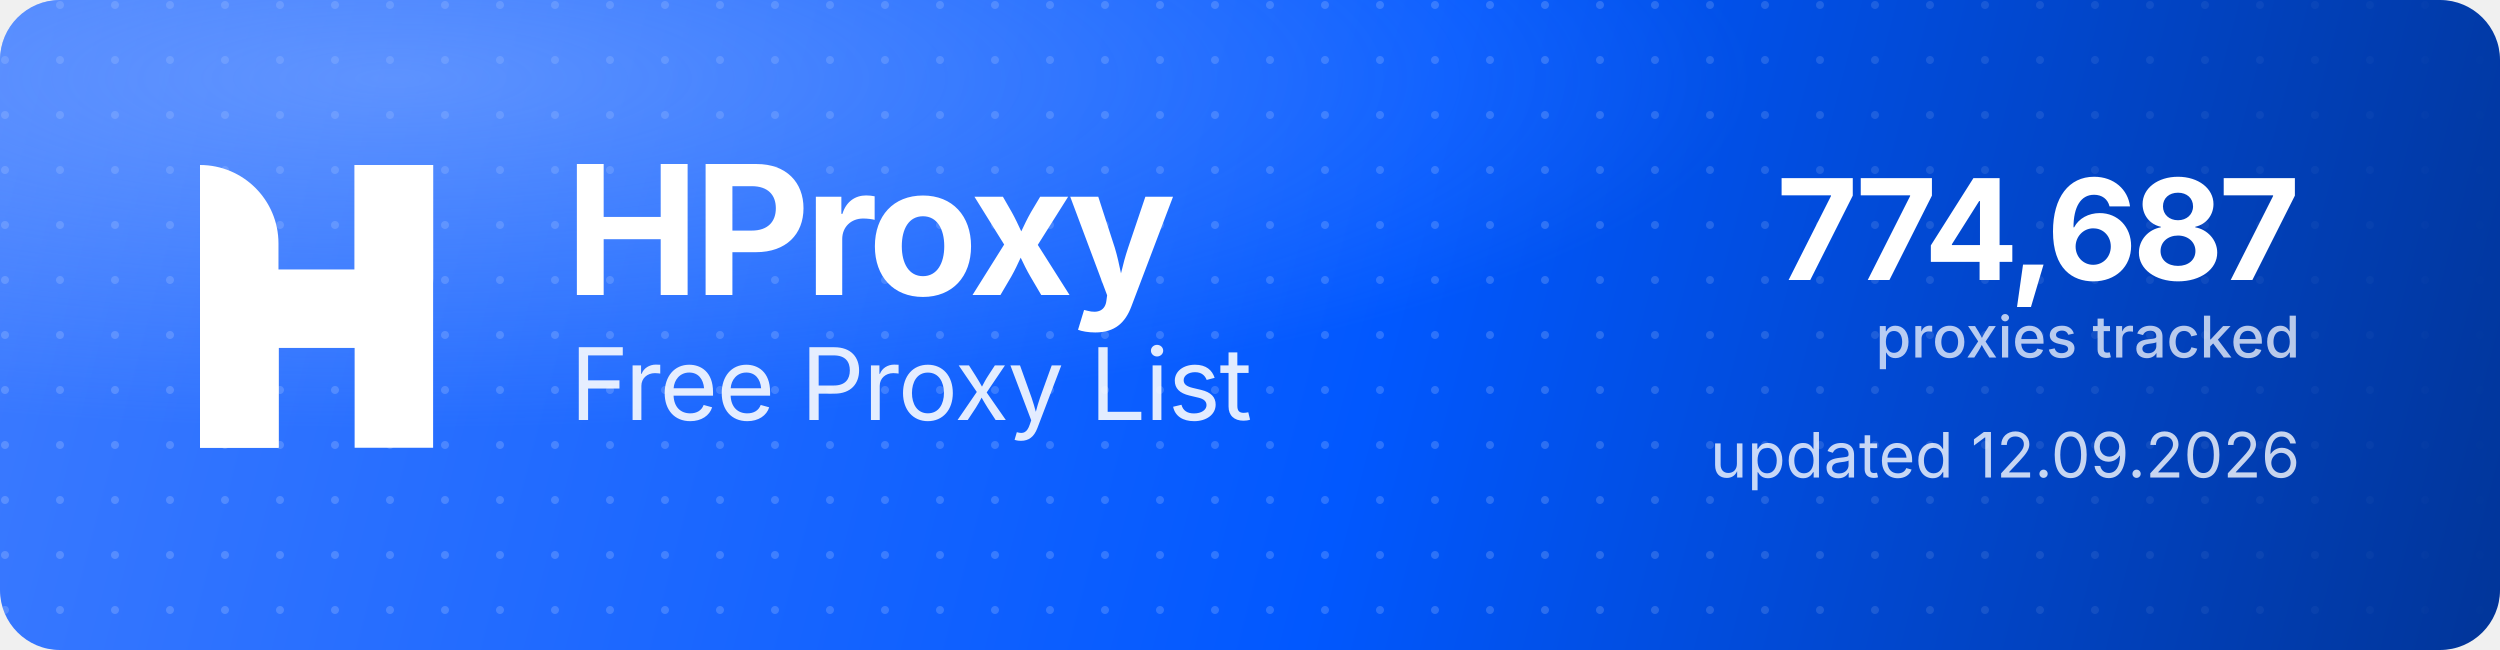
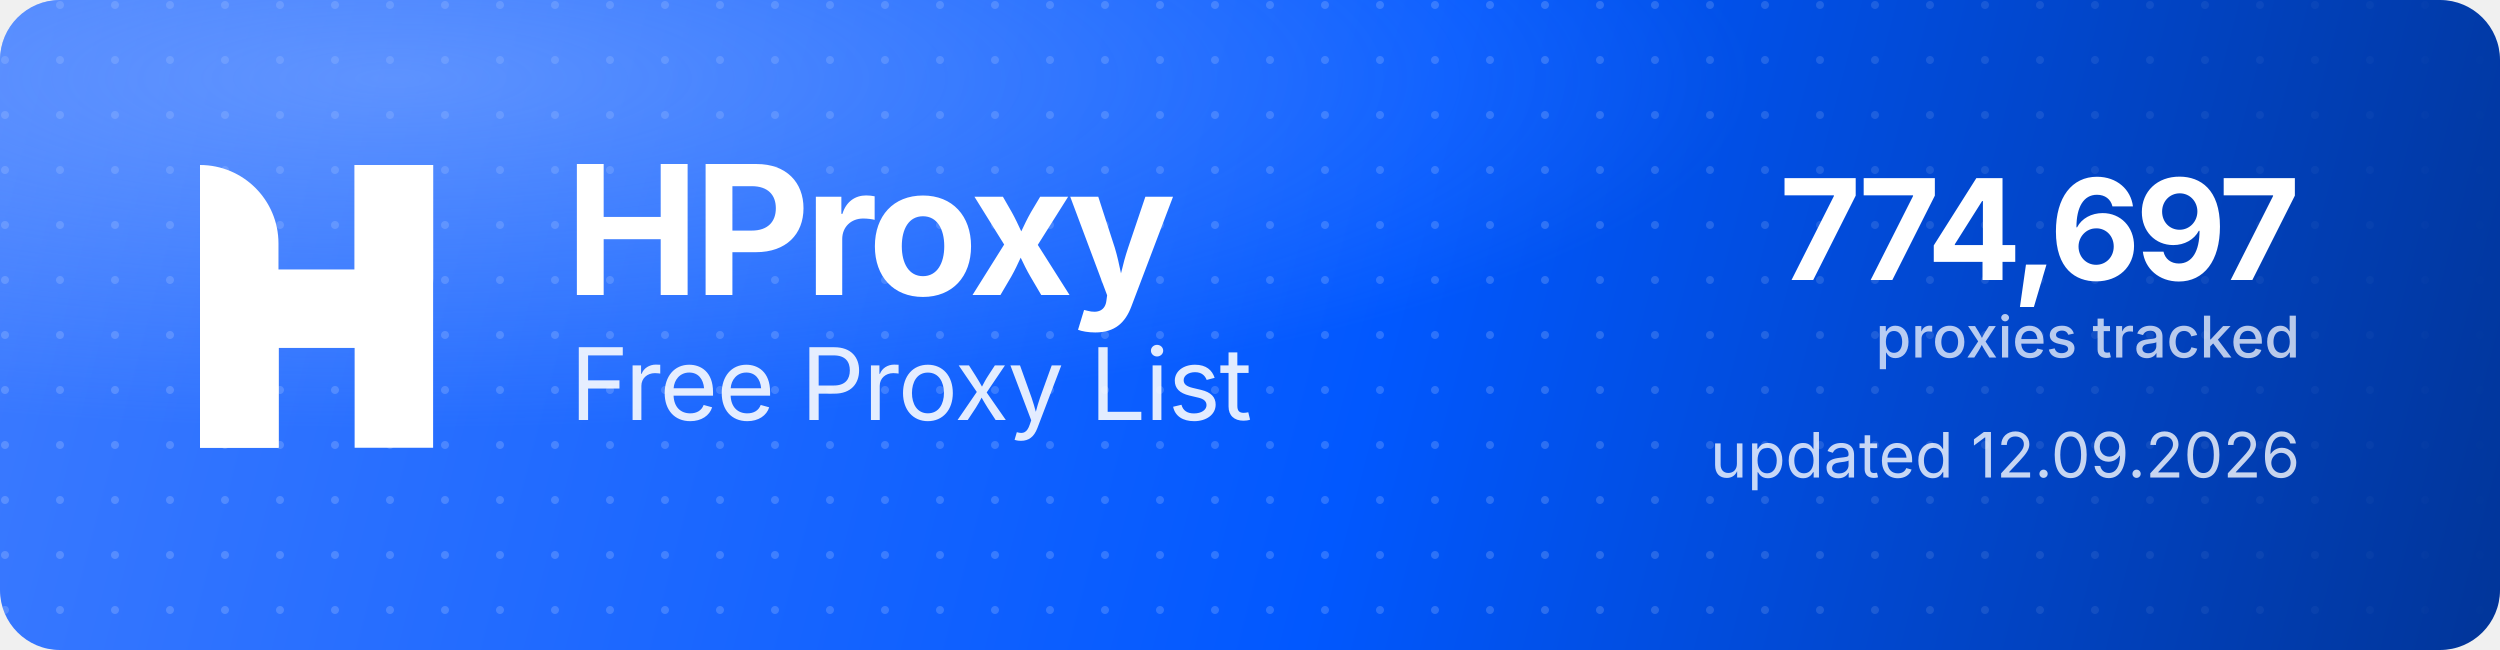
<svg xmlns="http://www.w3.org/2000/svg" width="1000" height="260" viewBox="0 0 1000 260" role="img" aria-label="HProxy Free Proxy List">
  <defs>
    <linearGradient id="hp-bg" x1="0" y1="0" x2="1000" y2="260" gradientUnits="userSpaceOnUse">
      <stop offset="0" stop-color="#3D7BFF" />
      <stop offset="0.55" stop-color="#0158FF" />
      <stop offset="1" stop-color="#013599" />
    </linearGradient>
    <radialGradient id="hp-glow" cx="0.16" cy="0.12" r="0.9">
      <stop offset="0" stop-color="#8FB4FF" stop-opacity="0.5" />
      <stop offset="0.6" stop-color="#8FB4FF" stop-opacity="0" />
    </radialGradient>
    <pattern id="hp-dots" width="22" height="22" patternUnits="userSpaceOnUse">
      <circle cx="2" cy="2" r="1.6" fill="#FFFFFF" fill-opacity="0.17" />
    </pattern>
    <linearGradient id="hp-dot-fade" x1="0" y1="0" x2="1000" y2="0" gradientUnits="userSpaceOnUse">
      <stop offset="0" stop-color="#FFFFFF" stop-opacity="1" />
      <stop offset="0.62" stop-color="#FFFFFF" stop-opacity="1" />
      <stop offset="1" stop-color="#FFFFFF" stop-opacity="0" />
    </linearGradient>
    <mask id="hp-dot-mask">
      <rect width="1000" height="260" fill="url(#hp-dot-fade)" />
    </mask>
  </defs>
  <rect width="1000" height="260" rx="24" fill="url(#hp-bg)" />
  <rect width="1000" height="260" rx="24" fill="url(#hp-dots)" mask="url(#hp-dot-mask)" />
  <rect width="1000" height="260" rx="24" fill="url(#hp-glow)" />
  <g transform="translate(80,66) scale(4.35)" fill="#FFFFFF">
    <path d="M0 0V0C3.985 0 7.216 3.231 7.216 7.216V26H0V0Z" />
    <rect x="14.219" width="7.216" height="26" />
    <path d="M7.235 26H0V15.971C0 12.455 2.851 9.604 6.367 9.604H14.22V0H21.437V10.453C21.437 13.97 18.586 16.82 15.069 16.82H7.235V26Z" />
  </g>
  <text x="226" y="118" font-family="'Geist','Inter','Segoe UI',system-ui,-apple-system,Helvetica,Arial,sans-serif" font-size="72" font-weight="700" letter-spacing="-2.3" fill="#FFFFFF">HProxy</text>
  <text x="228" y="168" font-family="'Geist','Inter','Segoe UI',system-ui,-apple-system,Helvetica,Arial,sans-serif" font-size="40" font-weight="400" letter-spacing="-0.5" fill="#FFFFFF" fill-opacity="0.88">Free Proxy List</text>
-   <text x="920" y="112" text-anchor="end" font-family="'Geist','Inter','Segoe UI',system-ui,-apple-system,Helvetica,Arial,sans-serif" font-size="56" font-weight="700" letter-spacing="-2" fill="#FFFFFF">774,687</text>
+   <text x="920" y="112" text-anchor="end" font-family="'Geist','Inter','Segoe UI',system-ui,-apple-system,Helvetica,Arial,sans-serif" font-size="56" font-weight="700" letter-spacing="-2" fill="#FFFFFF">774,697</text>
  <text x="920" y="143" text-anchor="end" font-family="'Geist','Inter','Segoe UI',system-ui,-apple-system,Helvetica,Arial,sans-serif" font-size="23" font-weight="500" fill="#FFFFFF" fill-opacity="0.72">proxies tracked</text>
  <text x="920" y="191" text-anchor="end" font-family="'Geist','Inter','Segoe UI',system-ui,-apple-system,Helvetica,Arial,sans-serif" font-size="25" font-weight="400" fill="#FFFFFF" fill-opacity="0.78">updated 12.09.2026</text>
</svg>
